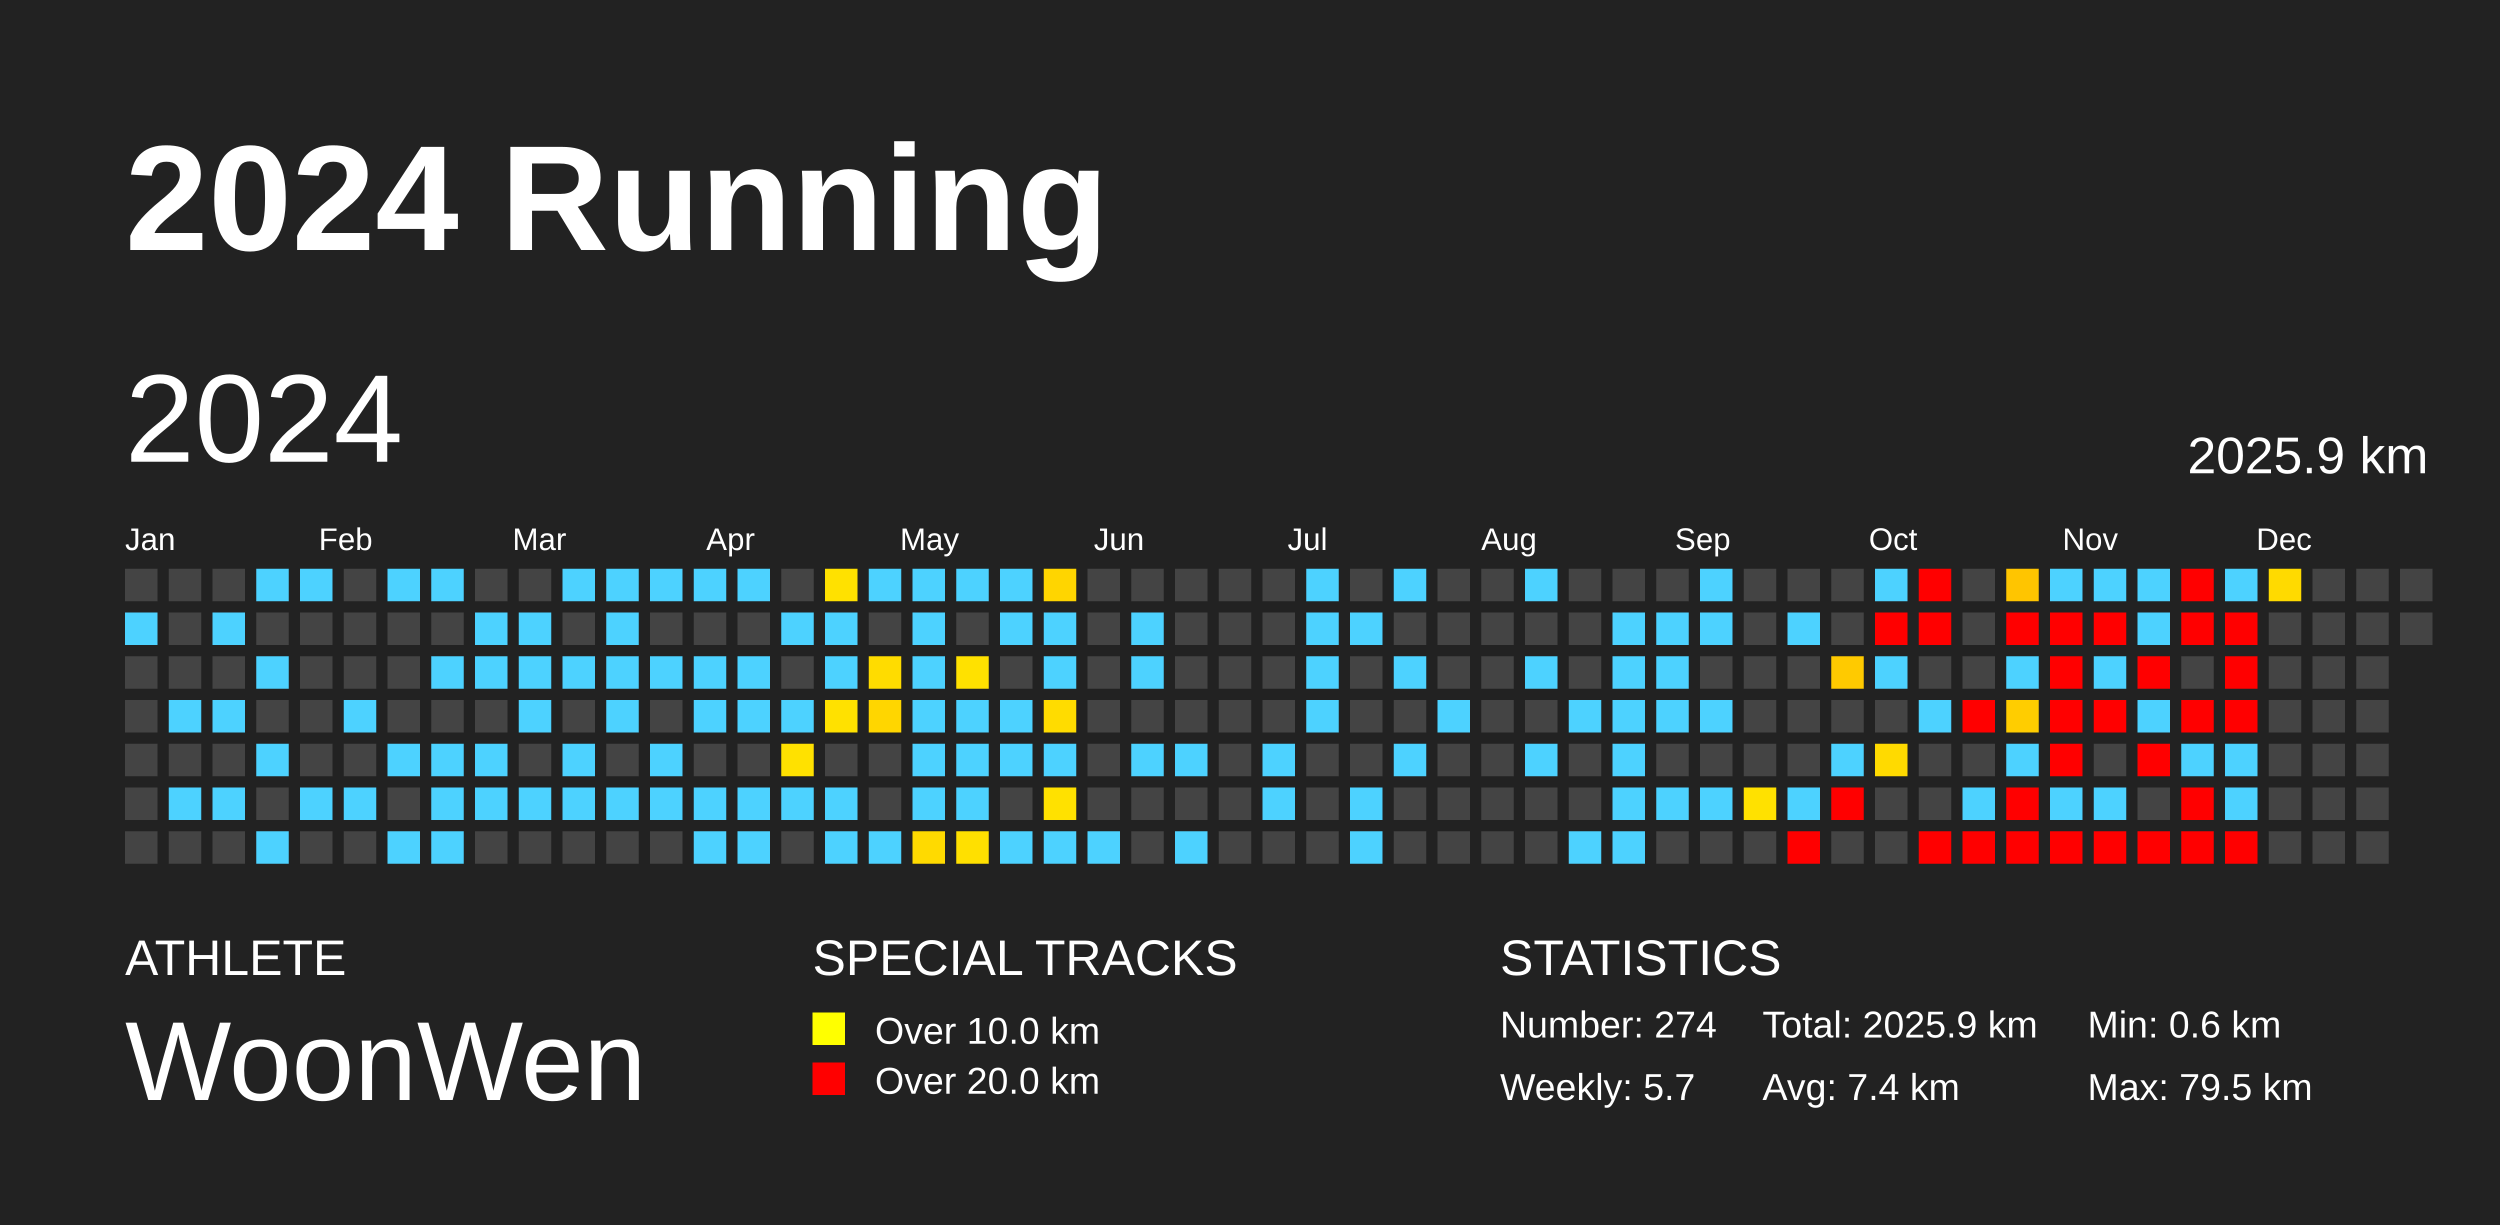
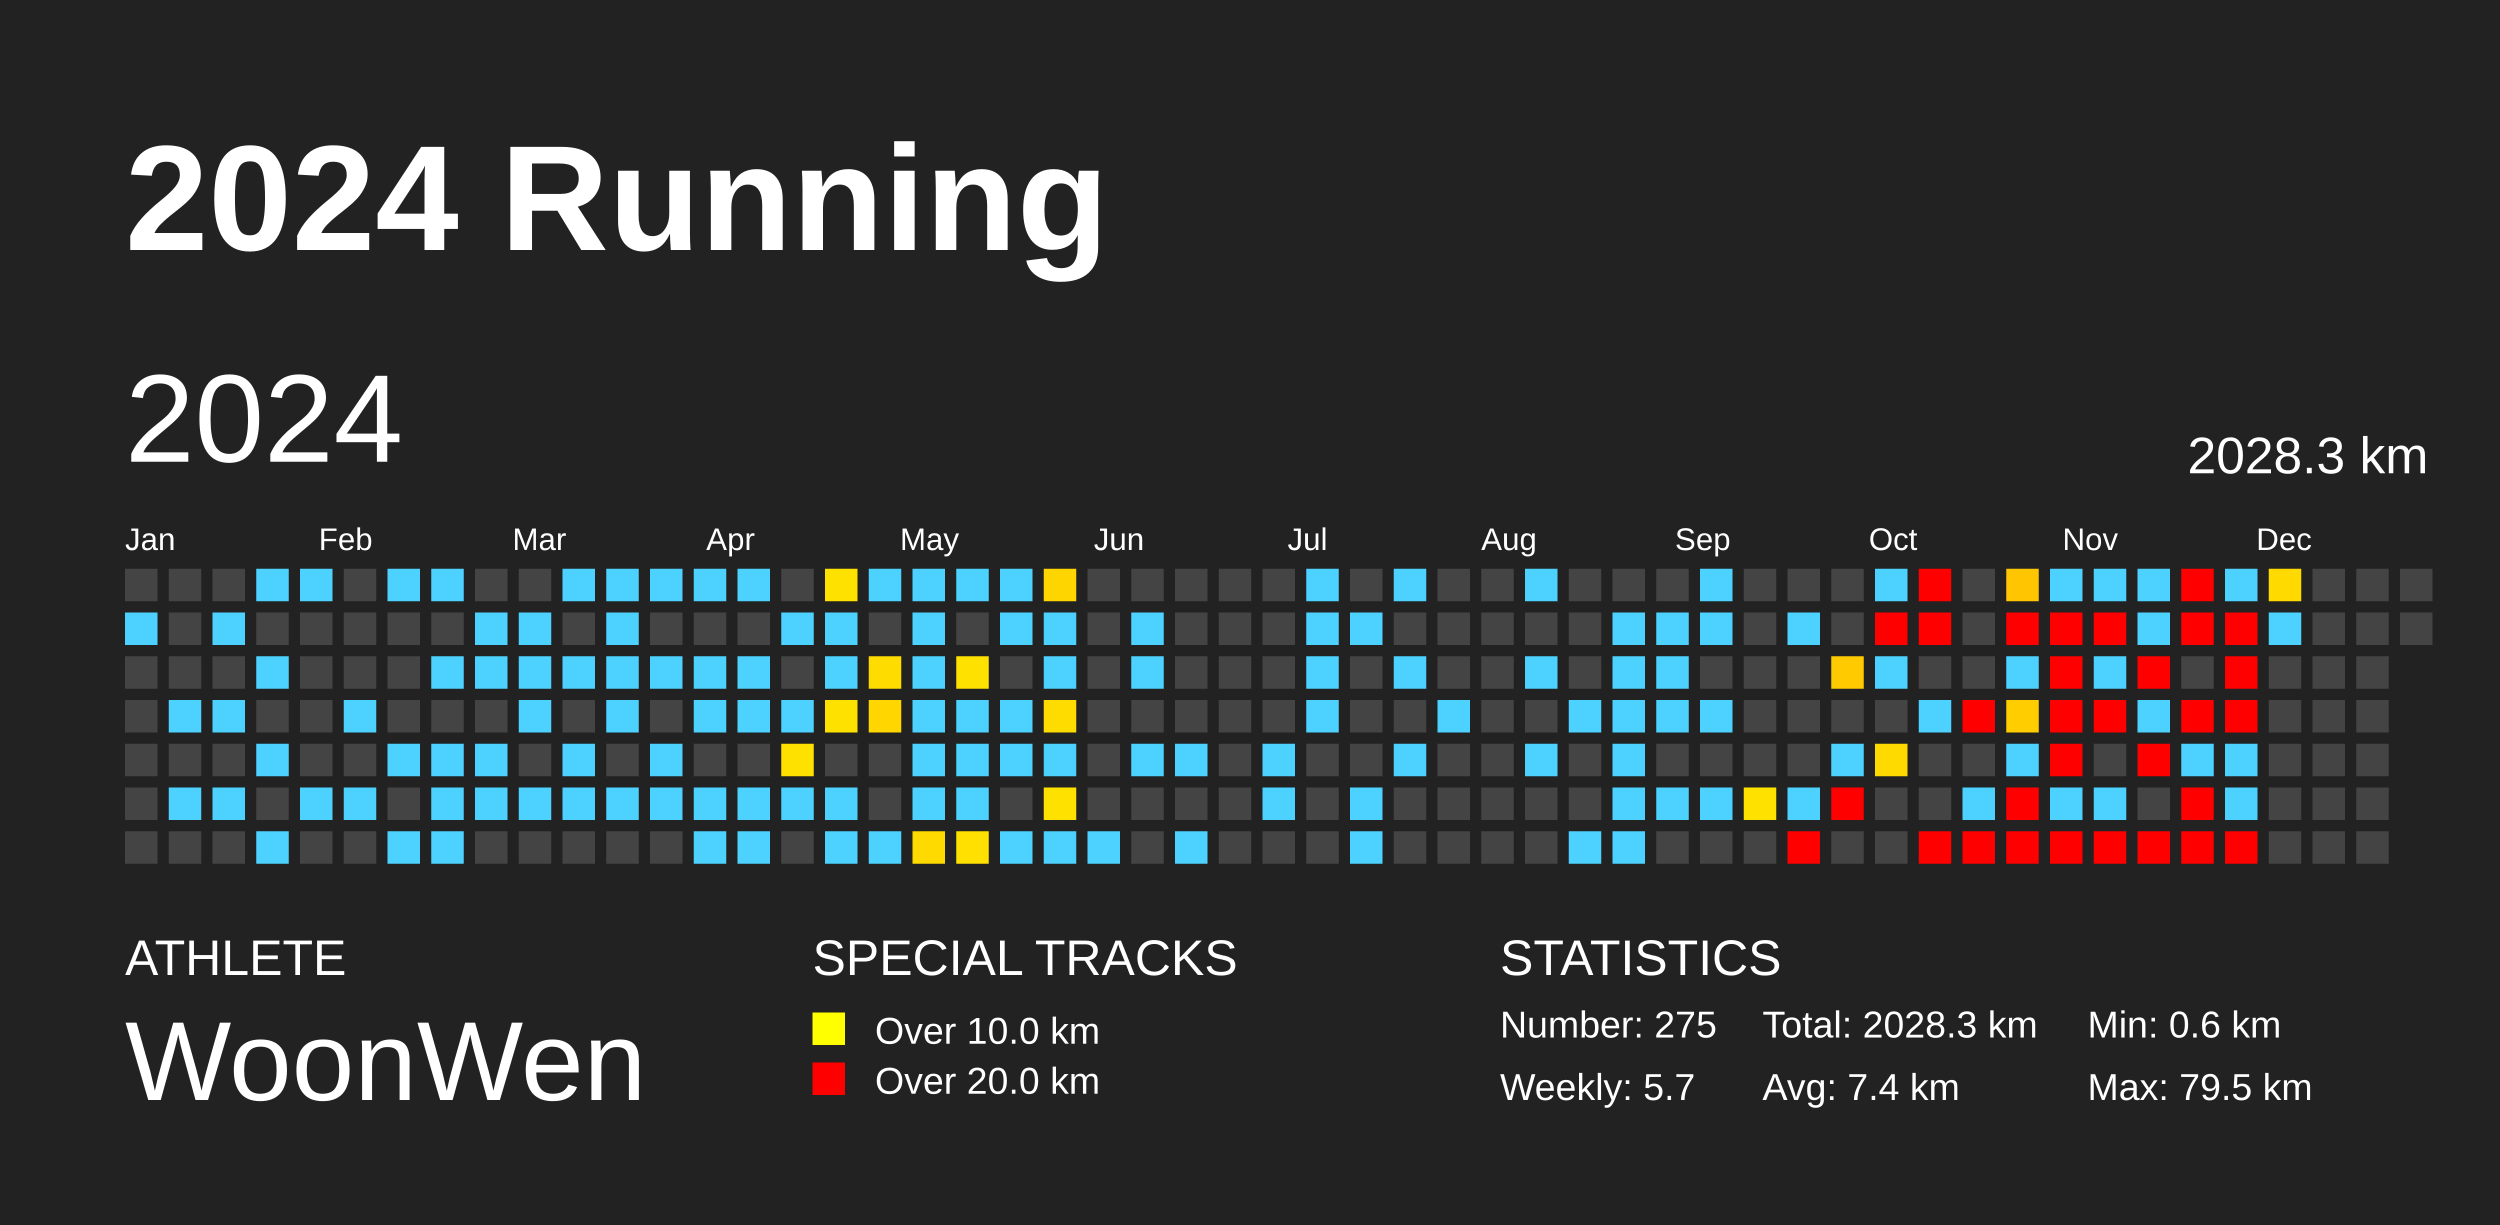
<svg xmlns="http://www.w3.org/2000/svg" baseProfile="full" height="98mm" version="1.1" viewBox="0,0,200,98" width="200mm">
  <defs />
  <rect fill="#222222" height="98" width="200" x="0" y="0" />
  <text fill="#FFFFFF" style="font-size:12px; font-family:Arial; font-weight:bold;" x="10" y="20">2024 Running</text>
  <text fill="#FFFFFF" style="font-size:4px; font-family:Arial" x="10" y="78">ATHLETE</text>
  <text fill="#FFFFFF" style="font-size:9px; font-family:Arial" x="10" y="88">WoonWen</text>
  <text fill="#FFFFFF" style="font-size:4px; font-family:Arial" x="65" y="78">SPECIAL TRACKS</text>
  <rect fill="yellow" height="2.6" width="2.6" x="65" y="81" />
  <text fill="#FFFFFF" style="font-size:3px; font-family:Arial" x="70" y="83.5">Over 10.0 km</text>
  <rect fill="red" height="2.6" width="2.6" x="65" y="85" />
  <text fill="#FFFFFF" style="font-size:3px; font-family:Arial" x="70" y="87.5">Over 20.0 km</text>
  <text fill="#FFFFFF" style="font-size:4px; font-family:Arial" x="120" y="78">STATISTICS</text>
-   <text fill="#FFFFFF" style="font-size:3px; font-family:Arial" x="120" y="83">Number: 274</text>
+   <text fill="#FFFFFF" style="font-size:3px; font-family:Arial" x="120" y="83">Number: 275</text>
  <text fill="#FFFFFF" style="font-size:3px; font-family:Arial" x="120" y="88">Weekly: 5.7</text>
-   <text fill="#FFFFFF" style="font-size:3px; font-family:Arial" x="141" y="83">Total: 2025.9 km</text>
+   <text fill="#FFFFFF" style="font-size:3px; font-family:Arial" x="141" y="83">Total: 2028.3 km</text>
  <text fill="#FFFFFF" style="font-size:3px; font-family:Arial" x="141" y="88">Avg: 7.4 km</text>
  <text fill="#FFFFFF" style="font-size:3px; font-family:Arial" x="167" y="83">Min: 0.6 km</text>
  <text fill="#FFFFFF" style="font-size:3px; font-family:Arial" x="167" y="88">Max: 79.5 km</text>
  <text dominant-baseline="hanging" fill="#FFFFFF" style="font-size:10.0px; font-family:Arial;" x="10" y="30">2024</text>
-   <text dominant-baseline="hanging" fill="#FFFFFF" style="font-size:4.125px; font-family:Arial;" x="175" y="35">2025.9 km</text>
+   <text dominant-baseline="hanging" fill="#FFFFFF" style="font-size:4.125px; font-family:Arial;" x="175" y="35">2028.3 km</text>
  <text fill="#FFFFFF" style="font-size:2.5px; font-family:Arial" x="10.0" y="44">Jan</text>
  <text fill="#FFFFFF" style="font-size:2.5px; font-family:Arial" x="25.5" y="44">Feb</text>
  <text fill="#FFFFFF" style="font-size:2.5px; font-family:Arial" x="41.0" y="44">Mar</text>
  <text fill="#FFFFFF" style="font-size:2.5px; font-family:Arial" x="56.5" y="44">Apr</text>
  <text fill="#FFFFFF" style="font-size:2.5px; font-family:Arial" x="72.0" y="44">May</text>
  <text fill="#FFFFFF" style="font-size:2.5px; font-family:Arial" x="87.5" y="44">Jun</text>
  <text fill="#FFFFFF" style="font-size:2.5px; font-family:Arial" x="103.0" y="44">Jul</text>
  <text fill="#FFFFFF" style="font-size:2.5px; font-family:Arial" x="118.5" y="44">Aug</text>
  <text fill="#FFFFFF" style="font-size:2.5px; font-family:Arial" x="134.0" y="44">Sep</text>
  <text fill="#FFFFFF" style="font-size:2.5px; font-family:Arial" x="149.5" y="44">Oct</text>
  <text fill="#FFFFFF" style="font-size:2.5px; font-family:Arial" x="165.0" y="44">Nov</text>
  <text fill="#FFFFFF" style="font-size:2.5px; font-family:Arial" x="180.5" y="44">Dec</text>
  <rect fill="#444444" height="2.6" width="2.6" x="10.0" y="45.5" />
  <rect fill="#4dd2ff" height="2.6" width="2.6" x="10.0" y="49.0" />
  <rect fill="#444444" height="2.6" width="2.6" x="10.0" y="52.5" />
  <rect fill="#444444" height="2.6" width="2.6" x="10.0" y="56.0" />
  <rect fill="#444444" height="2.6" width="2.6" x="10.0" y="59.5" />
  <rect fill="#444444" height="2.6" width="2.6" x="10.0" y="63.0" />
  <rect fill="#444444" height="2.6" width="2.6" x="10.0" y="66.5" />
  <rect fill="#444444" height="2.6" width="2.6" x="13.5" y="45.5" />
  <rect fill="#444444" height="2.6" width="2.6" x="13.5" y="49.0" />
  <rect fill="#444444" height="2.6" width="2.6" x="13.5" y="52.5" />
  <rect fill="#4dd2ff" height="2.6" width="2.6" x="13.5" y="56.0" />
  <rect fill="#444444" height="2.6" width="2.6" x="13.5" y="59.5" />
  <rect fill="#4dd2ff" height="2.6" width="2.6" x="13.5" y="63.0" />
  <rect fill="#444444" height="2.6" width="2.6" x="13.5" y="66.5" />
  <rect fill="#444444" height="2.6" width="2.6" x="17.0" y="45.5" />
  <rect fill="#4dd2ff" height="2.6" width="2.6" x="17.0" y="49.0" />
  <rect fill="#444444" height="2.6" width="2.6" x="17.0" y="52.5" />
  <rect fill="#4dd2ff" height="2.6" width="2.6" x="17.0" y="56.0" />
  <rect fill="#444444" height="2.6" width="2.6" x="17.0" y="59.5" />
  <rect fill="#4dd2ff" height="2.6" width="2.6" x="17.0" y="63.0" />
  <rect fill="#444444" height="2.6" width="2.6" x="17.0" y="66.5" />
  <rect fill="#4dd2ff" height="2.6" width="2.6" x="20.5" y="45.5" />
  <rect fill="#444444" height="2.6" width="2.6" x="20.5" y="49.0" />
  <rect fill="#4dd2ff" height="2.6" width="2.6" x="20.5" y="52.5" />
  <rect fill="#444444" height="2.6" width="2.6" x="20.5" y="56.0" />
  <rect fill="#4dd2ff" height="2.6" width="2.6" x="20.5" y="59.5" />
  <rect fill="#444444" height="2.6" width="2.6" x="20.5" y="63.0" />
  <rect fill="#4dd2ff" height="2.6" width="2.6" x="20.5" y="66.5" />
  <rect fill="#4dd2ff" height="2.6" width="2.6" x="24.0" y="45.5" />
  <rect fill="#444444" height="2.6" width="2.6" x="24.0" y="49.0" />
  <rect fill="#444444" height="2.6" width="2.6" x="24.0" y="52.5" />
  <rect fill="#444444" height="2.6" width="2.6" x="24.0" y="56.0" />
  <rect fill="#444444" height="2.6" width="2.6" x="24.0" y="59.5" />
  <rect fill="#4dd2ff" height="2.6" width="2.6" x="24.0" y="63.0" />
  <rect fill="#444444" height="2.6" width="2.6" x="24.0" y="66.5" />
  <rect fill="#444444" height="2.6" width="2.6" x="27.5" y="45.5" />
  <rect fill="#444444" height="2.6" width="2.6" x="27.5" y="49.0" />
  <rect fill="#444444" height="2.6" width="2.6" x="27.5" y="52.5" />
  <rect fill="#4dd2ff" height="2.6" width="2.6" x="27.5" y="56.0" />
  <rect fill="#444444" height="2.6" width="2.6" x="27.5" y="59.5" />
  <rect fill="#4dd2ff" height="2.6" width="2.6" x="27.5" y="63.0" />
  <rect fill="#444444" height="2.6" width="2.6" x="27.5" y="66.5" />
  <rect fill="#4dd2ff" height="2.6" width="2.6" x="31.0" y="45.5" />
  <rect fill="#444444" height="2.6" width="2.6" x="31.0" y="49.0" />
  <rect fill="#444444" height="2.6" width="2.6" x="31.0" y="52.5" />
  <rect fill="#444444" height="2.6" width="2.6" x="31.0" y="56.0" />
  <rect fill="#4dd2ff" height="2.6" width="2.6" x="31.0" y="59.5" />
  <rect fill="#444444" height="2.6" width="2.6" x="31.0" y="63.0" />
  <rect fill="#4dd2ff" height="2.6" width="2.6" x="31.0" y="66.5" />
  <rect fill="#4dd2ff" height="2.6" width="2.6" x="34.5" y="45.5" />
  <rect fill="#444444" height="2.6" width="2.6" x="34.5" y="49.0" />
  <rect fill="#4dd2ff" height="2.6" width="2.6" x="34.5" y="52.5" />
  <rect fill="#444444" height="2.6" width="2.6" x="34.5" y="56.0" />
  <rect fill="#4dd2ff" height="2.6" width="2.6" x="34.5" y="59.5" />
  <rect fill="#4dd2ff" height="2.6" width="2.6" x="34.5" y="63.0" />
  <rect fill="#4dd2ff" height="2.6" width="2.6" x="34.5" y="66.5" />
  <rect fill="#444444" height="2.6" width="2.6" x="38.0" y="45.5" />
  <rect fill="#4dd2ff" height="2.6" width="2.6" x="38.0" y="49.0" />
  <rect fill="#4dd2ff" height="2.6" width="2.6" x="38.0" y="52.5" />
  <rect fill="#444444" height="2.6" width="2.6" x="38.0" y="56.0" />
  <rect fill="#4dd2ff" height="2.6" width="2.6" x="38.0" y="59.5" />
  <rect fill="#4dd2ff" height="2.6" width="2.6" x="38.0" y="63.0" />
  <rect fill="#444444" height="2.6" width="2.6" x="38.0" y="66.5" />
  <rect fill="#444444" height="2.6" width="2.6" x="41.5" y="45.5" />
  <rect fill="#4dd2ff" height="2.6" width="2.6" x="41.5" y="49.0" />
  <rect fill="#4dd2ff" height="2.6" width="2.6" x="41.5" y="52.5" />
  <rect fill="#4dd2ff" height="2.6" width="2.6" x="41.5" y="56.0" />
  <rect fill="#444444" height="2.6" width="2.6" x="41.5" y="59.5" />
  <rect fill="#4dd2ff" height="2.6" width="2.6" x="41.5" y="63.0" />
  <rect fill="#444444" height="2.6" width="2.6" x="41.5" y="66.5" />
  <rect fill="#4dd2ff" height="2.6" width="2.6" x="45.0" y="45.5" />
  <rect fill="#444444" height="2.6" width="2.6" x="45.0" y="49.0" />
  <rect fill="#4dd2ff" height="2.6" width="2.6" x="45.0" y="52.5" />
  <rect fill="#444444" height="2.6" width="2.6" x="45.0" y="56.0" />
  <rect fill="#4dd2ff" height="2.6" width="2.6" x="45.0" y="59.5" />
  <rect fill="#4dd2ff" height="2.6" width="2.6" x="45.0" y="63.0" />
  <rect fill="#444444" height="2.6" width="2.6" x="45.0" y="66.5" />
  <rect fill="#4dd2ff" height="2.6" width="2.6" x="48.5" y="45.5" />
  <rect fill="#4dd2ff" height="2.6" width="2.6" x="48.5" y="49.0" />
  <rect fill="#4dd2ff" height="2.6" width="2.6" x="48.5" y="52.5" />
  <rect fill="#4dd2ff" height="2.6" width="2.6" x="48.5" y="56.0" />
  <rect fill="#444444" height="2.6" width="2.6" x="48.5" y="59.5" />
  <rect fill="#4dd2ff" height="2.6" width="2.6" x="48.5" y="63.0" />
  <rect fill="#444444" height="2.6" width="2.6" x="48.5" y="66.5" />
  <rect fill="#4dd2ff" height="2.6" width="2.6" x="52.0" y="45.5" />
  <rect fill="#444444" height="2.6" width="2.6" x="52.0" y="49.0" />
  <rect fill="#4dd2ff" height="2.6" width="2.6" x="52.0" y="52.5" />
  <rect fill="#444444" height="2.6" width="2.6" x="52.0" y="56.0" />
  <rect fill="#4dd2ff" height="2.6" width="2.6" x="52.0" y="59.5" />
  <rect fill="#4dd2ff" height="2.6" width="2.6" x="52.0" y="63.0" />
  <rect fill="#444444" height="2.6" width="2.6" x="52.0" y="66.5" />
  <rect fill="#4dd2ff" height="2.6" width="2.6" x="55.5" y="45.5" />
  <rect fill="#444444" height="2.6" width="2.6" x="55.5" y="49.0" />
  <rect fill="#4dd2ff" height="2.6" width="2.6" x="55.5" y="52.5" />
  <rect fill="#4dd2ff" height="2.6" width="2.6" x="55.5" y="56.0" />
  <rect fill="#444444" height="2.6" width="2.6" x="55.5" y="59.5" />
  <rect fill="#4dd2ff" height="2.6" width="2.6" x="55.5" y="63.0" />
  <rect fill="#4dd2ff" height="2.6" width="2.6" x="55.5" y="66.5" />
  <rect fill="#4dd2ff" height="2.6" width="2.6" x="59.0" y="45.5" />
  <rect fill="#444444" height="2.6" width="2.6" x="59.0" y="49.0" />
  <rect fill="#4dd2ff" height="2.6" width="2.6" x="59.0" y="52.5" />
  <rect fill="#4dd2ff" height="2.6" width="2.6" x="59.0" y="56.0" />
  <rect fill="#444444" height="2.6" width="2.6" x="59.0" y="59.5" />
  <rect fill="#4dd2ff" height="2.6" width="2.6" x="59.0" y="63.0" />
  <rect fill="#4dd2ff" height="2.6" width="2.6" x="59.0" y="66.5" />
  <rect fill="#444444" height="2.6" width="2.6" x="62.5" y="45.5" />
  <rect fill="#4dd2ff" height="2.6" width="2.6" x="62.5" y="49.0" />
  <rect fill="#444444" height="2.6" width="2.6" x="62.5" y="52.5" />
  <rect fill="#4dd2ff" height="2.6" width="2.6" x="62.5" y="56.0" />
  <rect fill="#ffe100" height="2.6" width="2.6" x="62.5" y="59.5" />
  <rect fill="#4dd2ff" height="2.6" width="2.6" x="62.5" y="63.0" />
  <rect fill="#444444" height="2.6" width="2.6" x="62.5" y="66.5" />
  <rect fill="#ffe100" height="2.6" width="2.6" x="66.0" y="45.5" />
  <rect fill="#4dd2ff" height="2.6" width="2.6" x="66.0" y="49.0" />
  <rect fill="#4dd2ff" height="2.6" width="2.6" x="66.0" y="52.5" />
  <rect fill="#ffe100" height="2.6" width="2.6" x="66.0" y="56.0" />
  <rect fill="#444444" height="2.6" width="2.6" x="66.0" y="59.5" />
  <rect fill="#4dd2ff" height="2.6" width="2.6" x="66.0" y="63.0" />
  <rect fill="#4dd2ff" height="2.6" width="2.6" x="66.0" y="66.5" />
  <rect fill="#4dd2ff" height="2.6" width="2.6" x="69.5" y="45.5" />
  <rect fill="#444444" height="2.6" width="2.6" x="69.5" y="49.0" />
  <rect fill="#ffdc00" height="2.6" width="2.6" x="69.5" y="52.5" />
  <rect fill="#ffd600" height="2.6" width="2.6" x="69.5" y="56.0" />
  <rect fill="#444444" height="2.6" width="2.6" x="69.5" y="59.5" />
  <rect fill="#444444" height="2.6" width="2.6" x="69.5" y="63.0" />
  <rect fill="#4dd2ff" height="2.6" width="2.6" x="69.5" y="66.5" />
  <rect fill="#4dd2ff" height="2.6" width="2.6" x="73.0" y="45.5" />
  <rect fill="#4dd2ff" height="2.6" width="2.6" x="73.0" y="49.0" />
  <rect fill="#4dd2ff" height="2.6" width="2.6" x="73.0" y="52.5" />
  <rect fill="#4dd2ff" height="2.6" width="2.6" x="73.0" y="56.0" />
  <rect fill="#4dd2ff" height="2.6" width="2.6" x="73.0" y="59.5" />
  <rect fill="#4dd2ff" height="2.6" width="2.6" x="73.0" y="63.0" />
  <rect fill="#ffda00" height="2.6" width="2.6" x="73.0" y="66.5" />
  <rect fill="#4dd2ff" height="2.6" width="2.6" x="76.5" y="45.5" />
  <rect fill="#444444" height="2.6" width="2.6" x="76.5" y="49.0" />
  <rect fill="#ffe100" height="2.6" width="2.6" x="76.5" y="52.5" />
  <rect fill="#4dd2ff" height="2.6" width="2.6" x="76.5" y="56.0" />
  <rect fill="#4dd2ff" height="2.6" width="2.6" x="76.5" y="59.5" />
  <rect fill="#4dd2ff" height="2.6" width="2.6" x="76.5" y="63.0" />
  <rect fill="#ffe000" height="2.6" width="2.6" x="76.5" y="66.5" />
  <rect fill="#4dd2ff" height="2.6" width="2.6" x="80.0" y="45.5" />
  <rect fill="#4dd2ff" height="2.6" width="2.6" x="80.0" y="49.0" />
  <rect fill="#444444" height="2.6" width="2.6" x="80.0" y="52.5" />
  <rect fill="#4dd2ff" height="2.6" width="2.6" x="80.0" y="56.0" />
  <rect fill="#4dd2ff" height="2.6" width="2.6" x="80.0" y="59.5" />
  <rect fill="#444444" height="2.6" width="2.6" x="80.0" y="63.0" />
  <rect fill="#4dd2ff" height="2.6" width="2.6" x="80.0" y="66.5" />
  <rect fill="#ffd500" height="2.6" width="2.6" x="83.5" y="45.5" />
  <rect fill="#4dd2ff" height="2.6" width="2.6" x="83.5" y="49.0" />
  <rect fill="#4dd2ff" height="2.6" width="2.6" x="83.5" y="52.5" />
  <rect fill="#ffdc00" height="2.6" width="2.6" x="83.5" y="56.0" />
  <rect fill="#4dd2ff" height="2.6" width="2.6" x="83.5" y="59.5" />
  <rect fill="#ffe100" height="2.6" width="2.6" x="83.5" y="63.0" />
  <rect fill="#4dd2ff" height="2.6" width="2.6" x="83.5" y="66.5" />
  <rect fill="#444444" height="2.6" width="2.6" x="87.0" y="45.5" />
  <rect fill="#444444" height="2.6" width="2.6" x="87.0" y="49.0" />
  <rect fill="#444444" height="2.6" width="2.6" x="87.0" y="52.5" />
  <rect fill="#444444" height="2.6" width="2.6" x="87.0" y="56.0" />
  <rect fill="#444444" height="2.6" width="2.6" x="87.0" y="59.5" />
  <rect fill="#444444" height="2.6" width="2.6" x="87.0" y="63.0" />
  <rect fill="#4dd2ff" height="2.6" width="2.6" x="87.0" y="66.5" />
  <rect fill="#444444" height="2.6" width="2.6" x="90.5" y="45.5" />
  <rect fill="#4dd2ff" height="2.6" width="2.6" x="90.5" y="49.0" />
  <rect fill="#4dd2ff" height="2.6" width="2.6" x="90.5" y="52.5" />
  <rect fill="#444444" height="2.6" width="2.6" x="90.5" y="56.0" />
  <rect fill="#4dd2ff" height="2.6" width="2.6" x="90.5" y="59.5" />
  <rect fill="#444444" height="2.6" width="2.6" x="90.5" y="63.0" />
  <rect fill="#444444" height="2.6" width="2.6" x="90.5" y="66.5" />
  <rect fill="#444444" height="2.6" width="2.6" x="94.0" y="45.5" />
  <rect fill="#444444" height="2.6" width="2.6" x="94.0" y="49.0" />
  <rect fill="#444444" height="2.6" width="2.6" x="94.0" y="52.5" />
  <rect fill="#444444" height="2.6" width="2.6" x="94.0" y="56.0" />
  <rect fill="#4dd2ff" height="2.6" width="2.6" x="94.0" y="59.5" />
  <rect fill="#444444" height="2.6" width="2.6" x="94.0" y="63.0" />
  <rect fill="#4dd2ff" height="2.6" width="2.6" x="94.0" y="66.5" />
  <rect fill="#444444" height="2.6" width="2.6" x="97.5" y="45.5" />
  <rect fill="#444444" height="2.6" width="2.6" x="97.5" y="49.0" />
  <rect fill="#444444" height="2.6" width="2.6" x="97.5" y="52.5" />
  <rect fill="#444444" height="2.6" width="2.6" x="97.5" y="56.0" />
  <rect fill="#444444" height="2.6" width="2.6" x="97.5" y="59.5" />
  <rect fill="#444444" height="2.6" width="2.6" x="97.5" y="63.0" />
  <rect fill="#444444" height="2.6" width="2.6" x="97.5" y="66.5" />
  <rect fill="#444444" height="2.6" width="2.6" x="101.0" y="45.5" />
  <rect fill="#444444" height="2.6" width="2.6" x="101.0" y="49.0" />
  <rect fill="#444444" height="2.6" width="2.6" x="101.0" y="52.5" />
  <rect fill="#444444" height="2.6" width="2.6" x="101.0" y="56.0" />
  <rect fill="#4dd2ff" height="2.6" width="2.6" x="101.0" y="59.5" />
  <rect fill="#4dd2ff" height="2.6" width="2.6" x="101.0" y="63.0" />
  <rect fill="#444444" height="2.6" width="2.6" x="101.0" y="66.5" />
  <rect fill="#4dd2ff" height="2.6" width="2.6" x="104.5" y="45.5" />
  <rect fill="#4dd2ff" height="2.6" width="2.6" x="104.5" y="49.0" />
  <rect fill="#4dd2ff" height="2.6" width="2.6" x="104.5" y="52.5" />
  <rect fill="#4dd2ff" height="2.6" width="2.6" x="104.5" y="56.0" />
  <rect fill="#444444" height="2.6" width="2.6" x="104.5" y="59.5" />
  <rect fill="#444444" height="2.6" width="2.6" x="104.5" y="63.0" />
  <rect fill="#444444" height="2.6" width="2.6" x="104.5" y="66.5" />
  <rect fill="#444444" height="2.6" width="2.6" x="108.0" y="45.5" />
  <rect fill="#4dd2ff" height="2.6" width="2.6" x="108.0" y="49.0" />
  <rect fill="#444444" height="2.6" width="2.6" x="108.0" y="52.5" />
  <rect fill="#444444" height="2.6" width="2.6" x="108.0" y="56.0" />
  <rect fill="#444444" height="2.6" width="2.6" x="108.0" y="59.5" />
  <rect fill="#4dd2ff" height="2.6" width="2.6" x="108.0" y="63.0" />
  <rect fill="#4dd2ff" height="2.6" width="2.6" x="108.0" y="66.5" />
  <rect fill="#4dd2ff" height="2.6" width="2.6" x="111.5" y="45.5" />
  <rect fill="#444444" height="2.6" width="2.6" x="111.5" y="49.0" />
  <rect fill="#4dd2ff" height="2.6" width="2.6" x="111.5" y="52.5" />
  <rect fill="#444444" height="2.6" width="2.6" x="111.5" y="56.0" />
  <rect fill="#4dd2ff" height="2.6" width="2.6" x="111.5" y="59.5" />
  <rect fill="#444444" height="2.6" width="2.6" x="111.5" y="63.0" />
  <rect fill="#444444" height="2.6" width="2.6" x="111.5" y="66.5" />
  <rect fill="#444444" height="2.6" width="2.6" x="115.0" y="45.5" />
  <rect fill="#444444" height="2.6" width="2.6" x="115.0" y="49.0" />
  <rect fill="#444444" height="2.6" width="2.6" x="115.0" y="52.5" />
  <rect fill="#4dd2ff" height="2.6" width="2.6" x="115.0" y="56.0" />
  <rect fill="#444444" height="2.6" width="2.6" x="115.0" y="59.5" />
  <rect fill="#444444" height="2.6" width="2.6" x="115.0" y="63.0" />
  <rect fill="#444444" height="2.6" width="2.6" x="115.0" y="66.5" />
  <rect fill="#444444" height="2.6" width="2.6" x="118.5" y="45.5" />
  <rect fill="#444444" height="2.6" width="2.6" x="118.5" y="49.0" />
  <rect fill="#444444" height="2.6" width="2.6" x="118.5" y="52.5" />
  <rect fill="#444444" height="2.6" width="2.6" x="118.5" y="56.0" />
  <rect fill="#444444" height="2.6" width="2.6" x="118.5" y="59.5" />
  <rect fill="#444444" height="2.6" width="2.6" x="118.5" y="63.0" />
  <rect fill="#444444" height="2.6" width="2.6" x="118.5" y="66.5" />
  <rect fill="#4dd2ff" height="2.6" width="2.6" x="122.0" y="45.5" />
  <rect fill="#444444" height="2.6" width="2.6" x="122.0" y="49.0" />
  <rect fill="#4dd2ff" height="2.6" width="2.6" x="122.0" y="52.5" />
  <rect fill="#444444" height="2.6" width="2.6" x="122.0" y="56.0" />
  <rect fill="#4dd2ff" height="2.6" width="2.6" x="122.0" y="59.5" />
  <rect fill="#444444" height="2.6" width="2.6" x="122.0" y="63.0" />
  <rect fill="#444444" height="2.6" width="2.6" x="122.0" y="66.5" />
  <rect fill="#444444" height="2.6" width="2.6" x="125.5" y="45.5" />
  <rect fill="#444444" height="2.6" width="2.6" x="125.5" y="49.0" />
  <rect fill="#444444" height="2.6" width="2.6" x="125.5" y="52.5" />
  <rect fill="#4dd2ff" height="2.6" width="2.6" x="125.5" y="56.0" />
  <rect fill="#444444" height="2.6" width="2.6" x="125.5" y="59.5" />
  <rect fill="#444444" height="2.6" width="2.6" x="125.5" y="63.0" />
  <rect fill="#4dd2ff" height="2.6" width="2.6" x="125.5" y="66.5" />
  <rect fill="#444444" height="2.6" width="2.6" x="129.0" y="45.5" />
  <rect fill="#4dd2ff" height="2.6" width="2.6" x="129.0" y="49.0" />
  <rect fill="#4dd2ff" height="2.6" width="2.6" x="129.0" y="52.5" />
  <rect fill="#4dd2ff" height="2.6" width="2.6" x="129.0" y="56.0" />
  <rect fill="#4dd2ff" height="2.6" width="2.6" x="129.0" y="59.5" />
  <rect fill="#4dd2ff" height="2.6" width="2.6" x="129.0" y="63.0" />
  <rect fill="#4dd2ff" height="2.6" width="2.6" x="129.0" y="66.5" />
  <rect fill="#444444" height="2.6" width="2.6" x="132.5" y="45.5" />
  <rect fill="#4dd2ff" height="2.6" width="2.6" x="132.5" y="49.0" />
  <rect fill="#4dd2ff" height="2.6" width="2.6" x="132.5" y="52.5" />
  <rect fill="#4dd2ff" height="2.6" width="2.6" x="132.5" y="56.0" />
  <rect fill="#444444" height="2.6" width="2.6" x="132.5" y="59.5" />
  <rect fill="#4dd2ff" height="2.6" width="2.6" x="132.5" y="63.0" />
  <rect fill="#444444" height="2.6" width="2.6" x="132.5" y="66.5" />
  <rect fill="#4dd2ff" height="2.6" width="2.6" x="136.0" y="45.5" />
  <rect fill="#4dd2ff" height="2.6" width="2.6" x="136.0" y="49.0" />
  <rect fill="#444444" height="2.6" width="2.6" x="136.0" y="52.5" />
  <rect fill="#4dd2ff" height="2.6" width="2.6" x="136.0" y="56.0" />
  <rect fill="#444444" height="2.6" width="2.6" x="136.0" y="59.5" />
  <rect fill="#4dd2ff" height="2.6" width="2.6" x="136.0" y="63.0" />
  <rect fill="#444444" height="2.6" width="2.6" x="136.0" y="66.5" />
  <rect fill="#444444" height="2.6" width="2.6" x="139.5" y="45.5" />
  <rect fill="#444444" height="2.6" width="2.6" x="139.5" y="49.0" />
  <rect fill="#444444" height="2.6" width="2.6" x="139.5" y="52.5" />
  <rect fill="#444444" height="2.6" width="2.6" x="139.5" y="56.0" />
  <rect fill="#444444" height="2.6" width="2.6" x="139.5" y="59.5" />
  <rect fill="#ffe100" height="2.6" width="2.6" x="139.5" y="63.0" />
  <rect fill="#444444" height="2.6" width="2.6" x="139.5" y="66.5" />
  <rect fill="#444444" height="2.6" width="2.6" x="143.0" y="45.5" />
  <rect fill="#4dd2ff" height="2.6" width="2.6" x="143.0" y="49.0" />
  <rect fill="#444444" height="2.6" width="2.6" x="143.0" y="52.5" />
  <rect fill="#444444" height="2.6" width="2.6" x="143.0" y="56.0" />
  <rect fill="#444444" height="2.6" width="2.6" x="143.0" y="59.5" />
  <rect fill="#4dd2ff" height="2.6" width="2.6" x="143.0" y="63.0" />
  <rect fill="red" height="2.6" width="2.6" x="143.0" y="66.5" />
  <rect fill="#444444" height="2.6" width="2.6" x="146.5" y="45.5" />
  <rect fill="#444444" height="2.6" width="2.6" x="146.5" y="49.0" />
  <rect fill="#ffca00" height="2.6" width="2.6" x="146.5" y="52.5" />
  <rect fill="#444444" height="2.6" width="2.6" x="146.5" y="56.0" />
  <rect fill="#4dd2ff" height="2.6" width="2.6" x="146.5" y="59.5" />
  <rect fill="red" height="2.6" width="2.6" x="146.5" y="63.0" />
  <rect fill="#444444" height="2.6" width="2.6" x="146.5" y="66.5" />
  <rect fill="#4dd2ff" height="2.6" width="2.6" x="150.0" y="45.5" />
  <rect fill="red" height="2.6" width="2.6" x="150.0" y="49.0" />
  <rect fill="#4dd2ff" height="2.6" width="2.6" x="150.0" y="52.5" />
  <rect fill="#444444" height="2.6" width="2.6" x="150.0" y="56.0" />
  <rect fill="#ffda00" height="2.6" width="2.6" x="150.0" y="59.5" />
  <rect fill="#444444" height="2.6" width="2.6" x="150.0" y="63.0" />
  <rect fill="#444444" height="2.6" width="2.6" x="150.0" y="66.5" />
  <rect fill="red" height="2.6" width="2.6" x="153.5" y="45.5" />
  <rect fill="red" height="2.6" width="2.6" x="153.5" y="49.0" />
  <rect fill="#444444" height="2.6" width="2.6" x="153.5" y="52.5" />
  <rect fill="#4dd2ff" height="2.6" width="2.6" x="153.5" y="56.0" />
  <rect fill="#444444" height="2.6" width="2.6" x="153.5" y="59.5" />
  <rect fill="#444444" height="2.6" width="2.6" x="153.5" y="63.0" />
  <rect fill="red" height="2.6" width="2.6" x="153.5" y="66.5" />
  <rect fill="#444444" height="2.6" width="2.6" x="157.0" y="45.5" />
  <rect fill="#444444" height="2.6" width="2.6" x="157.0" y="49.0" />
  <rect fill="#444444" height="2.6" width="2.6" x="157.0" y="52.5" />
  <rect fill="red" height="2.6" width="2.6" x="157.0" y="56.0" />
  <rect fill="#444444" height="2.6" width="2.6" x="157.0" y="59.5" />
  <rect fill="#4dd2ff" height="2.6" width="2.6" x="157.0" y="63.0" />
  <rect fill="red" height="2.6" width="2.6" x="157.0" y="66.5" />
  <rect fill="#ffc500" height="2.6" width="2.6" x="160.5" y="45.5" />
  <rect fill="red" height="2.6" width="2.6" x="160.5" y="49.0" />
  <rect fill="#4dd2ff" height="2.6" width="2.6" x="160.5" y="52.5" />
  <rect fill="#ffcd00" height="2.6" width="2.6" x="160.5" y="56.0" />
  <rect fill="#4dd2ff" height="2.6" width="2.6" x="160.5" y="59.5" />
  <rect fill="red" height="2.6" width="2.6" x="160.5" y="63.0" />
  <rect fill="red" height="2.6" width="2.6" x="160.5" y="66.5" />
  <rect fill="#4dd2ff" height="2.6" width="2.6" x="164.0" y="45.5" />
  <rect fill="red" height="2.6" width="2.6" x="164.0" y="49.0" />
  <rect fill="red" height="2.6" width="2.6" x="164.0" y="52.5" />
  <rect fill="red" height="2.6" width="2.6" x="164.0" y="56.0" />
  <rect fill="red" height="2.6" width="2.6" x="164.0" y="59.5" />
  <rect fill="#4dd2ff" height="2.6" width="2.6" x="164.0" y="63.0" />
  <rect fill="red" height="2.6" width="2.6" x="164.0" y="66.5" />
  <rect fill="#4dd2ff" height="2.6" width="2.6" x="167.5" y="45.5" />
  <rect fill="red" height="2.6" width="2.6" x="167.5" y="49.0" />
  <rect fill="#4dd2ff" height="2.6" width="2.6" x="167.5" y="52.5" />
  <rect fill="red" height="2.6" width="2.6" x="167.5" y="56.0" />
  <rect fill="#444444" height="2.6" width="2.6" x="167.5" y="59.5" />
  <rect fill="#4dd2ff" height="2.6" width="2.6" x="167.5" y="63.0" />
  <rect fill="red" height="2.6" width="2.6" x="167.5" y="66.5" />
  <rect fill="#4dd2ff" height="2.6" width="2.6" x="171.0" y="45.5" />
  <rect fill="#4dd2ff" height="2.6" width="2.6" x="171.0" y="49.0" />
  <rect fill="red" height="2.6" width="2.6" x="171.0" y="52.5" />
  <rect fill="#4dd2ff" height="2.6" width="2.6" x="171.0" y="56.0" />
  <rect fill="red" height="2.6" width="2.6" x="171.0" y="59.5" />
  <rect fill="#444444" height="2.6" width="2.6" x="171.0" y="63.0" />
  <rect fill="red" height="2.6" width="2.6" x="171.0" y="66.5" />
  <rect fill="red" height="2.6" width="2.6" x="174.5" y="45.5" />
  <rect fill="red" height="2.6" width="2.6" x="174.5" y="49.0" />
  <rect fill="#444444" height="2.6" width="2.6" x="174.5" y="52.5" />
  <rect fill="red" height="2.6" width="2.6" x="174.5" y="56.0" />
  <rect fill="#4dd2ff" height="2.6" width="2.6" x="174.5" y="59.5" />
  <rect fill="red" height="2.6" width="2.6" x="174.5" y="63.0" />
  <rect fill="red" height="2.6" width="2.6" x="174.5" y="66.5" />
  <rect fill="#4dd2ff" height="2.6" width="2.6" x="178.0" y="45.5" />
  <rect fill="red" height="2.6" width="2.6" x="178.0" y="49.0" />
  <rect fill="red" height="2.6" width="2.6" x="178.0" y="52.5" />
  <rect fill="red" height="2.6" width="2.6" x="178.0" y="56.0" />
  <rect fill="#4dd2ff" height="2.6" width="2.6" x="178.0" y="59.5" />
  <rect fill="#4dd2ff" height="2.6" width="2.6" x="178.0" y="63.0" />
  <rect fill="red" height="2.6" width="2.6" x="178.0" y="66.5" />
  <rect fill="#ffda00" height="2.6" width="2.6" x="181.5" y="45.5" />
-   <rect fill="#444444" height="2.6" width="2.6" x="181.5" y="49.0" />
+   <rect fill="#4dd2ff" height="2.6" width="2.6" x="181.5" y="49.0" />
  <rect fill="#444444" height="2.6" width="2.6" x="181.5" y="52.5" />
  <rect fill="#444444" height="2.6" width="2.6" x="181.5" y="56.0" />
  <rect fill="#444444" height="2.6" width="2.6" x="181.5" y="59.5" />
  <rect fill="#444444" height="2.6" width="2.6" x="181.5" y="63.0" />
  <rect fill="#444444" height="2.6" width="2.6" x="181.5" y="66.5" />
  <rect fill="#444444" height="2.6" width="2.6" x="185.0" y="45.5" />
  <rect fill="#444444" height="2.6" width="2.6" x="185.0" y="49.0" />
  <rect fill="#444444" height="2.6" width="2.6" x="185.0" y="52.5" />
  <rect fill="#444444" height="2.6" width="2.6" x="185.0" y="56.0" />
  <rect fill="#444444" height="2.6" width="2.6" x="185.0" y="59.5" />
  <rect fill="#444444" height="2.6" width="2.6" x="185.0" y="63.0" />
  <rect fill="#444444" height="2.6" width="2.6" x="185.0" y="66.5" />
  <rect fill="#444444" height="2.6" width="2.6" x="188.5" y="45.5" />
  <rect fill="#444444" height="2.6" width="2.6" x="188.5" y="49.0" />
  <rect fill="#444444" height="2.6" width="2.6" x="188.5" y="52.5" />
  <rect fill="#444444" height="2.6" width="2.6" x="188.5" y="56.0" />
  <rect fill="#444444" height="2.6" width="2.6" x="188.5" y="59.5" />
  <rect fill="#444444" height="2.6" width="2.6" x="188.5" y="63.0" />
  <rect fill="#444444" height="2.6" width="2.6" x="188.5" y="66.5" />
  <rect fill="#444444" height="2.6" width="2.6" x="192.0" y="45.5" />
  <rect fill="#444444" height="2.6" width="2.6" x="192.0" y="49.0" />
</svg>
